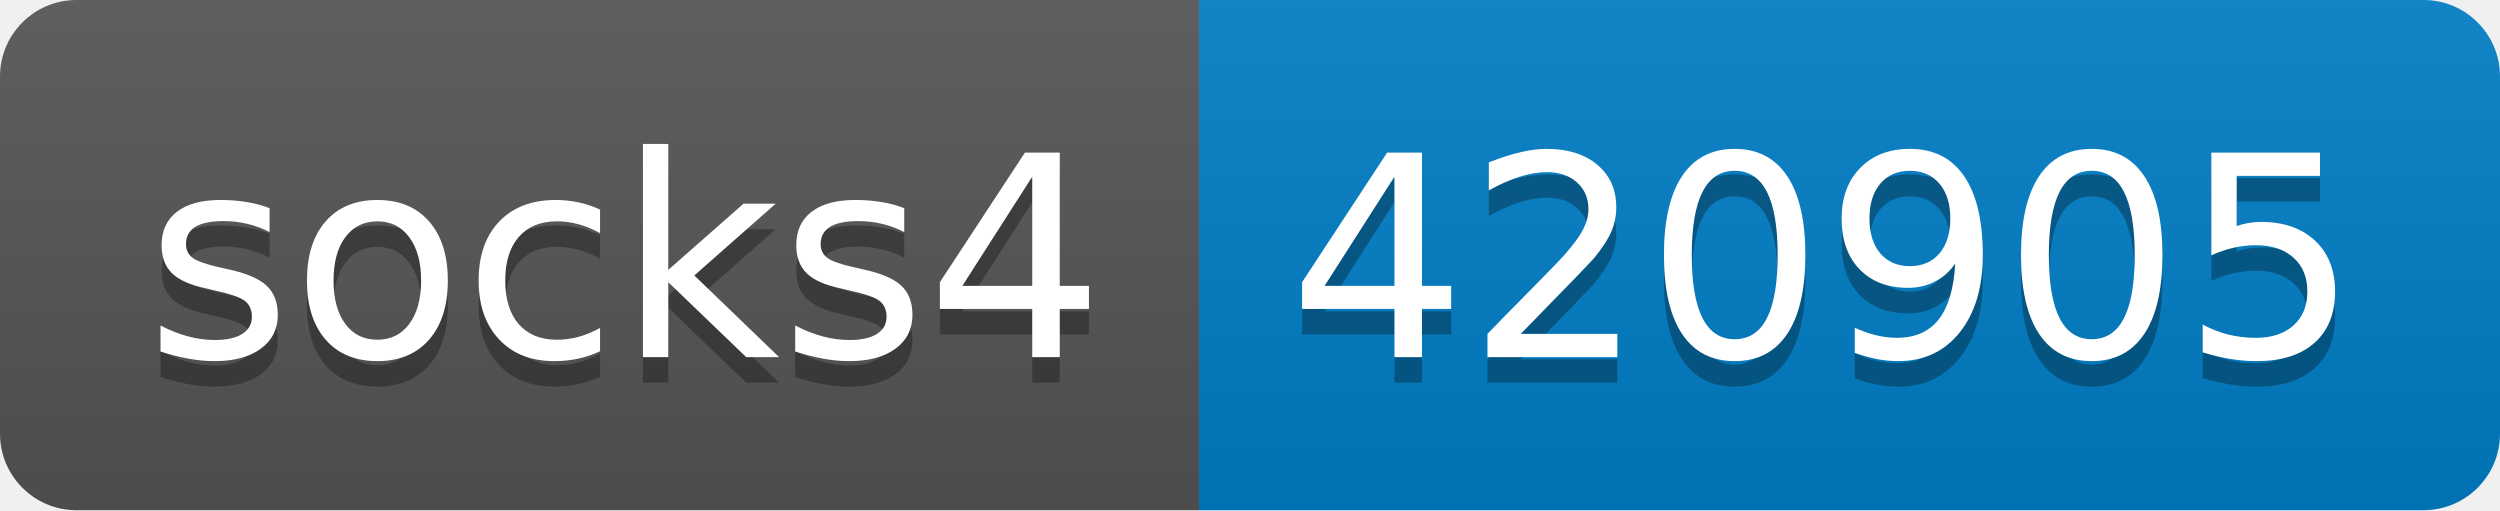
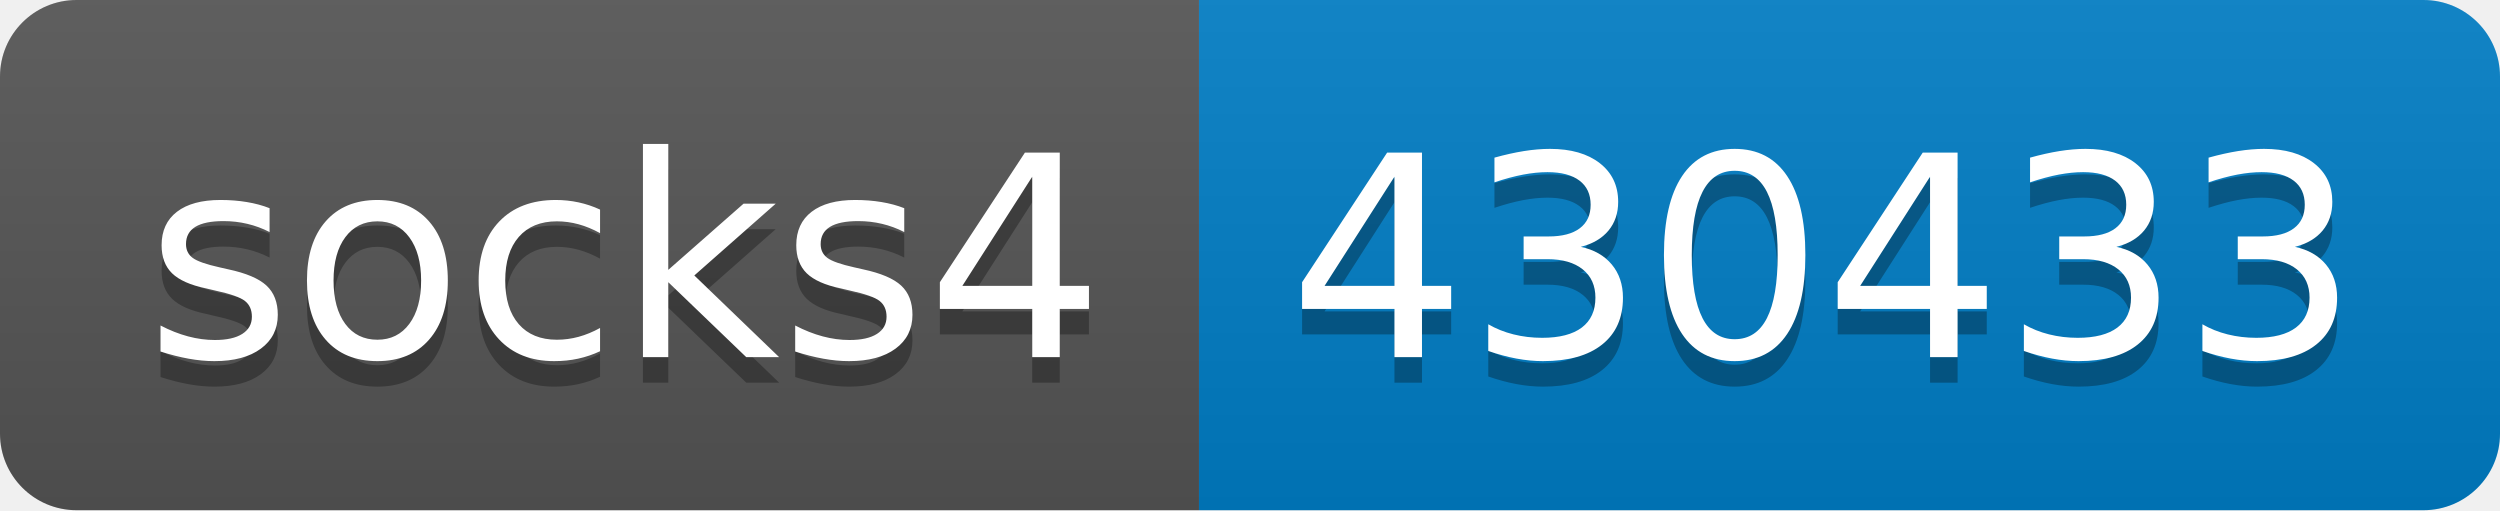
- <svg xmlns="http://www.w3.org/2000/svg" width="98" height="20" role="img" aria-label="socks4: 420905">
+ <svg xmlns="http://www.w3.org/2000/svg" width="98" height="20" role="img" aria-label="socks4: 430433">
  <linearGradient id="s" x2="0" y2="100%">
    <stop offset="0" stop-color="#bbb" stop-opacity=".1" />
    <stop offset="1" stop-opacity=".1" />
  </linearGradient>
  <clipPath id="r">
    <rect width="98" height="20" rx="3" fill="#fff" />
  </clipPath>
  <g clip-path="url(#r)">
    <rect width="47" height="20" fill="#555" />
    <rect x="47" width="51" height="20" fill="#007ec6" />
    <rect width="98" height="20" fill="url(#s)" />
  </g>
  <g fill="#fff" text-anchor="middle" font-family="Verdana,Geneva,DejaVu Sans,sans-serif" text-rendering="geometricPrecision" font-size="110">
    <text aria-hidden="true" x="245" y="150" fill="#010101" fill-opacity=".3" transform="scale(.1)" textLength="370">socks4</text>
    <text x="245" y="140" transform="scale(.1)" fill="#fff" textLength="370">socks4</text>
-     <text aria-hidden="true" x="715" y="150" fill="#010101" fill-opacity=".3" transform="scale(.1)" textLength="410">420905</text>
-     <text x="715" y="140" transform="scale(.1)" fill="#fff" textLength="410">420905</text>
+     <text aria-hidden="true" x="715" y="150" fill="#010101" fill-opacity=".3" transform="scale(.1)" textLength="410">430433</text>
+     <text x="715" y="140" transform="scale(.1)" fill="#fff" textLength="410">430433</text>
  </g>
</svg>
